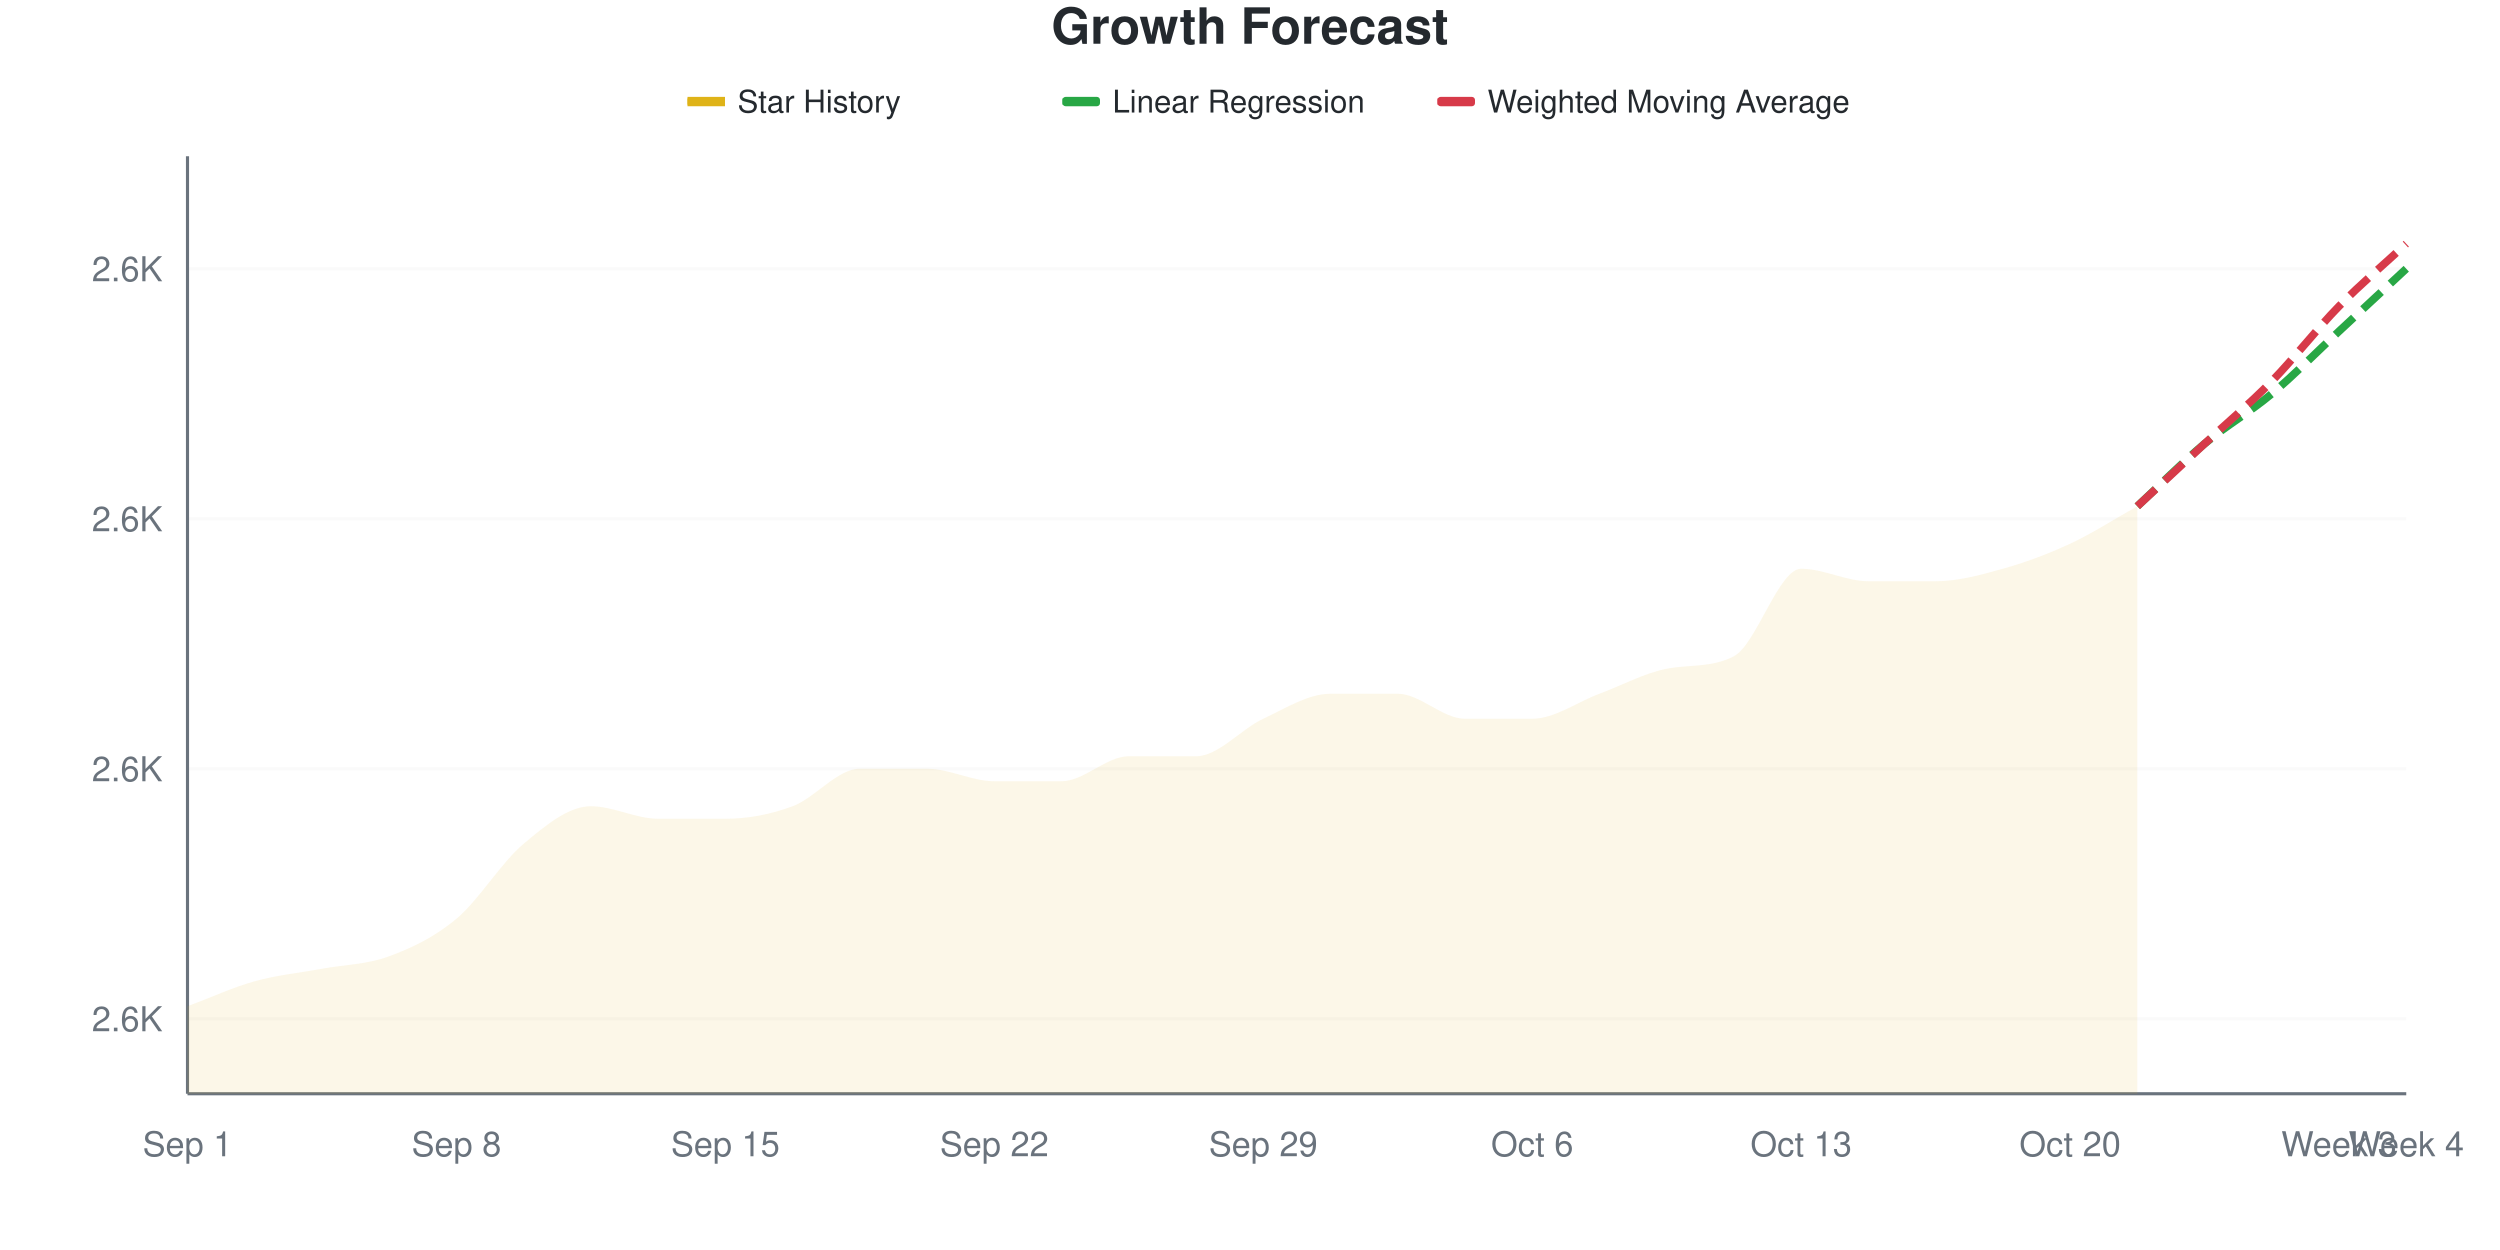
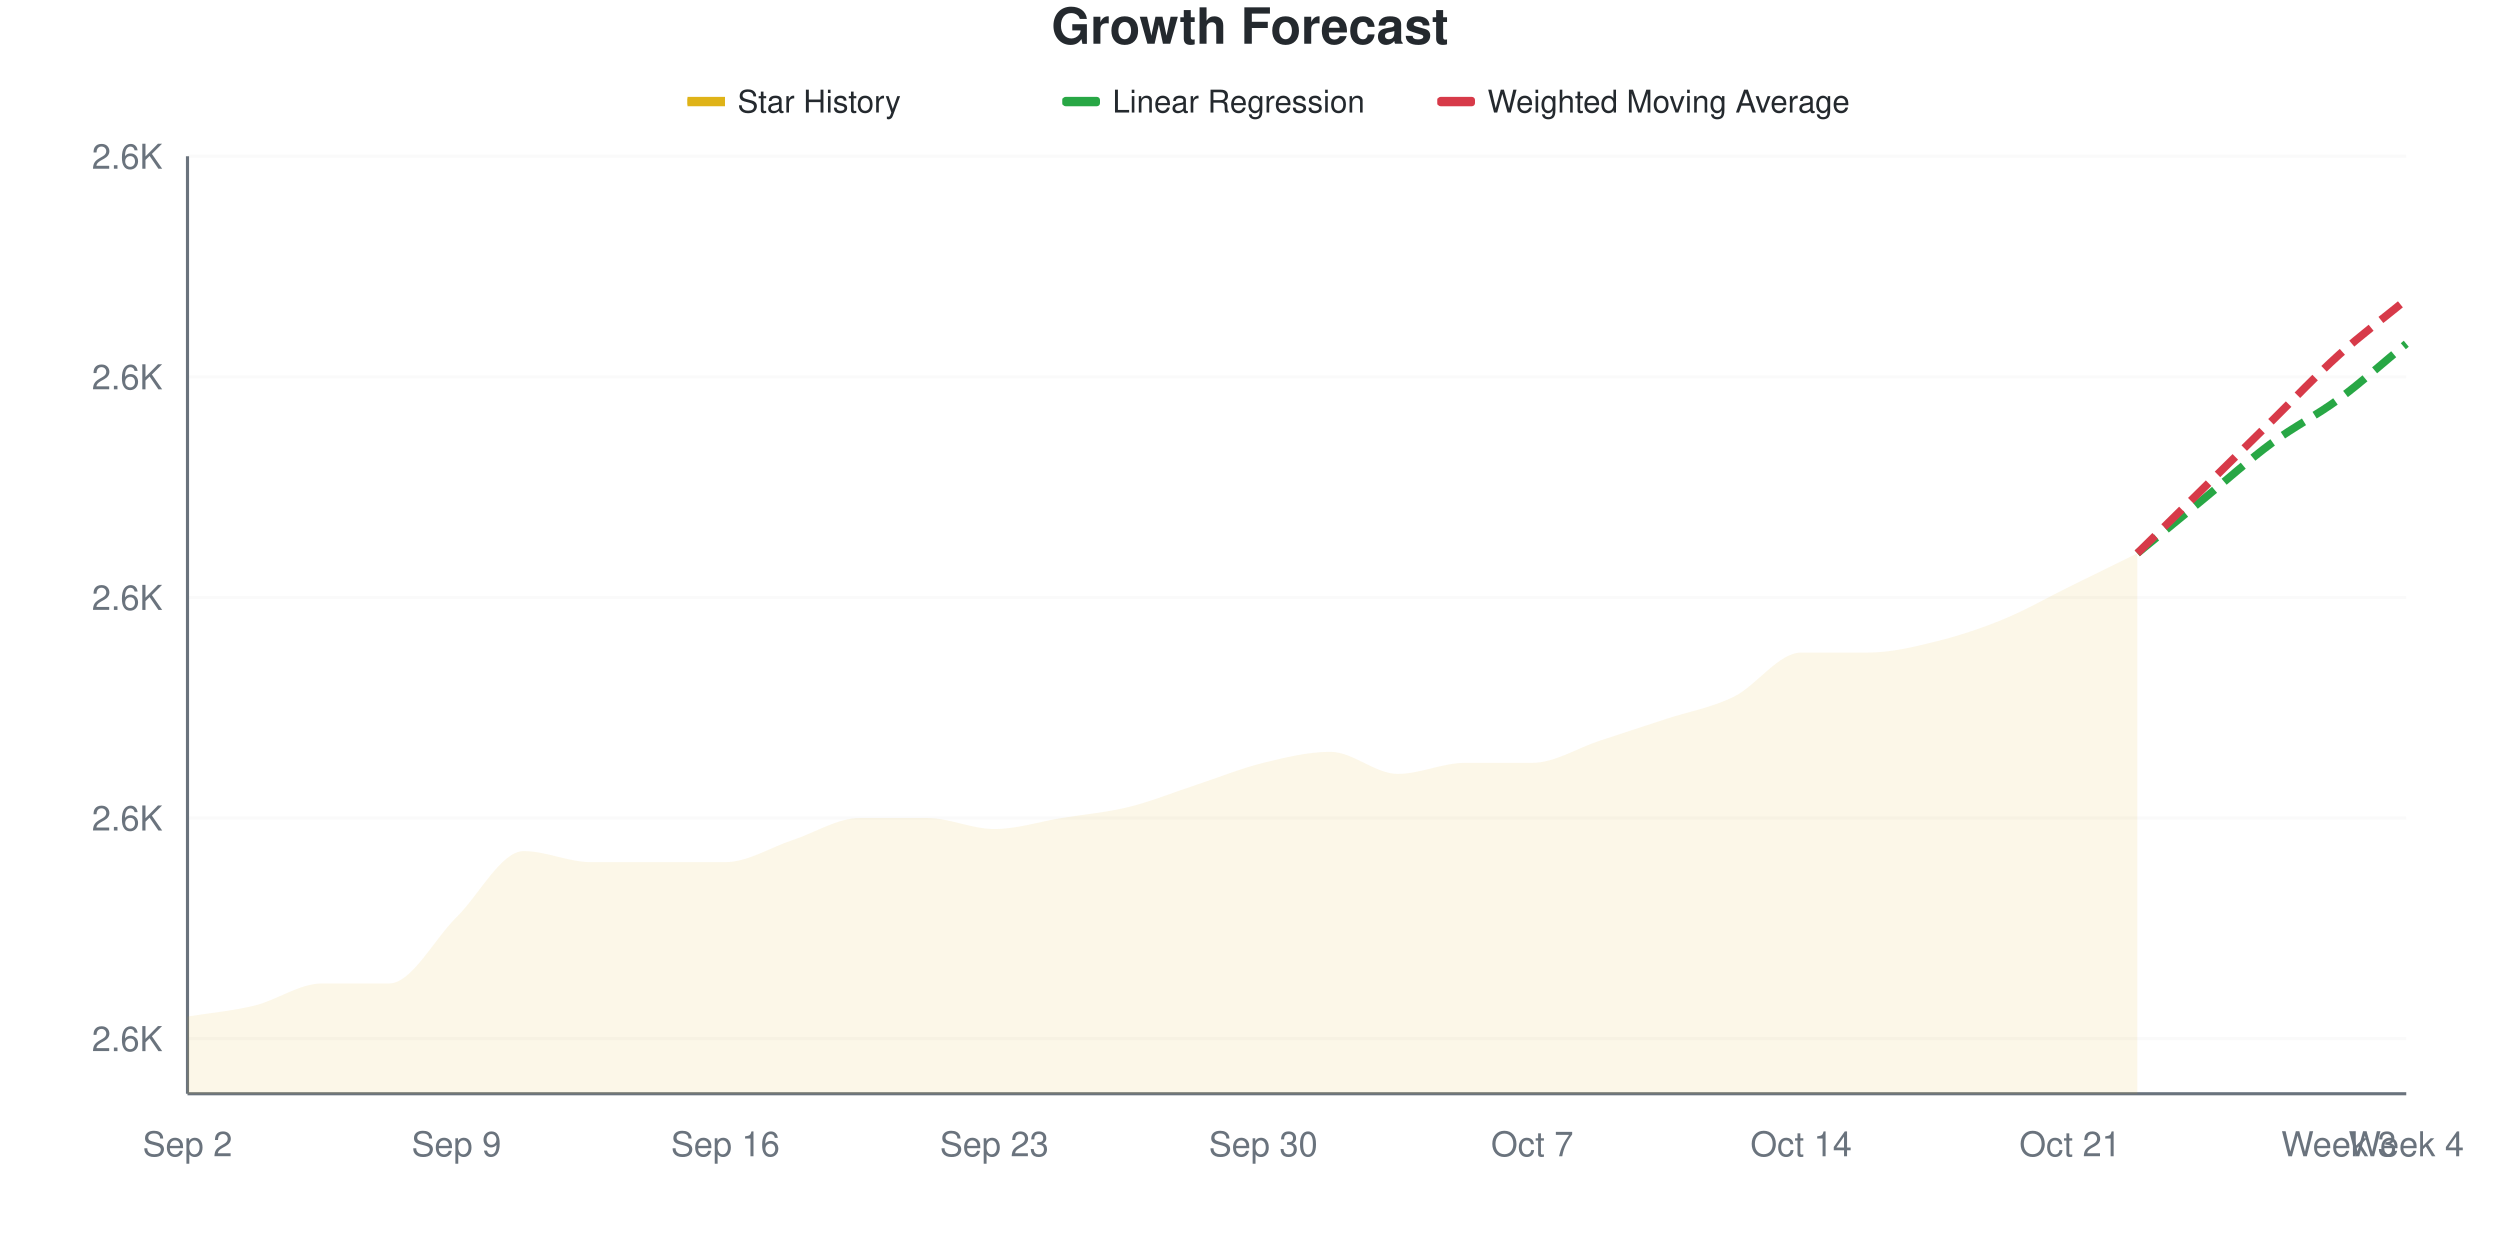
<svg xmlns="http://www.w3.org/2000/svg" viewBox="0 0 800 400" width="800" height="400">
  <style>
    @keyframes drawLine {
      to { stroke-dashoffset: 0; }
    }
    @keyframes fadeInPoint {
      from { opacity: 0; }
      to { opacity: 1; }
    }
    .data-line-0 {
-       stroke-dasharray: 1058;
-       stroke-dashoffset: 1058;
+       stroke-dasharray: 1034;
+       stroke-dashoffset: 1034;
      animation: drawLine 2s ease-out forwards;
    }
    .data-point {
      opacity: 0;
      animation: fadeInPoint 0.5s ease-out forwards;
    }
    .chart-bg { fill: #fff; }
    .chart-text { fill: #24292e; }
    .chart-muted { fill: #6a737d; }
    .chart-grid { stroke: #eee; }
    .chart-axis { stroke: #6a737d; }
    @media (prefers-color-scheme: dark) {
      .chart-bg { fill: #0d1117; }
      .chart-text { fill: #e6edf3; }
      .chart-muted { fill: #8b949e; }
      .chart-grid { stroke: #21262d; }
      .chart-axis { stroke: #8b949e; }
    }
  </style>
  <rect width="800" height="400" class="chart-bg" />
  <text x="400" y="14" text-anchor="middle" class="chart-text" font-size="16" font-weight="bold" font-family="-apple-system, BlinkMacSystemFont, 'Segoe UI', Helvetica, Arial, sans-serif">Growth Forecast</text>
  <g class="legend">
    <rect x="220" y="31" width="12" height="3" fill="#dfb317" />
    <line x1="220" y1="32.5" x2="232" y2="32.5" stroke="#dfb317" stroke-width="2" />
    <text x="236" y="36" class="chart-text" font-size="10" font-family="-apple-system, BlinkMacSystemFont, 'Segoe UI', Helvetica, Arial, sans-serif">Star History</text>
    <rect x="340" y="31" width="12" height="3" fill="#28a745" rx="1" />
    <line x1="340" y1="32.5" x2="352" y2="32.5" stroke="#28a745" stroke-width="2" stroke-dasharray="4,2" />
    <text x="356" y="36" class="chart-text" font-size="10" font-family="-apple-system, BlinkMacSystemFont, 'Segoe UI', Helvetica, Arial, sans-serif">Linear Regression</text>
    <rect x="460" y="31" width="12" height="3" fill="#d73a49" rx="1" />
    <line x1="460" y1="32.5" x2="472" y2="32.5" stroke="#d73a49" stroke-width="2" stroke-dasharray="4,2" />
    <text x="476" y="36" class="chart-text" font-size="10" font-family="-apple-system, BlinkMacSystemFont, 'Segoe UI', Helvetica, Arial, sans-serif">Weighted Moving Average</text>
  </g>
  <g class="grid">
-     <line x1="60" y1="326" x2="770" y2="326" class="chart-grid" stroke-opacity="0.3" />
-     <text x="52" y="330" text-anchor="end" class="chart-muted" font-size="11" font-family="-apple-system, BlinkMacSystemFont, 'Segoe UI', Helvetica, Arial, sans-serif">2.6K</text>
-     <line x1="60" y1="246" x2="770" y2="246" class="chart-grid" stroke-opacity="0.3" />
-     <text x="52" y="250" text-anchor="end" class="chart-muted" font-size="11" font-family="-apple-system, BlinkMacSystemFont, 'Segoe UI', Helvetica, Arial, sans-serif">2.6K</text>
-     <line x1="60" y1="166" x2="770" y2="166" class="chart-grid" stroke-opacity="0.3" />
-     <text x="52" y="170" text-anchor="end" class="chart-muted" font-size="11" font-family="-apple-system, BlinkMacSystemFont, 'Segoe UI', Helvetica, Arial, sans-serif">2.6K</text>
-     <line x1="60" y1="86" x2="770" y2="86" class="chart-grid" stroke-opacity="0.3" />
-     <text x="52" y="90" text-anchor="end" class="chart-muted" font-size="11" font-family="-apple-system, BlinkMacSystemFont, 'Segoe UI', Helvetica, Arial, sans-serif">2.6K</text>
+     <line x1="60" y1="332.353" x2="770" y2="332.353" class="chart-grid" stroke-opacity="0.3" />
+     <text x="52" y="336.353" text-anchor="end" class="chart-muted" font-size="11" font-family="-apple-system, BlinkMacSystemFont, 'Segoe UI', Helvetica, Arial, sans-serif">2.6K</text>
+     <line x1="60" y1="261.765" x2="770" y2="261.765" class="chart-grid" stroke-opacity="0.3" />
+     <text x="52" y="265.765" text-anchor="end" class="chart-muted" font-size="11" font-family="-apple-system, BlinkMacSystemFont, 'Segoe UI', Helvetica, Arial, sans-serif">2.6K</text>
+     <line x1="60" y1="191.176" x2="770" y2="191.176" class="chart-grid" stroke-opacity="0.3" />
+     <text x="52" y="195.176" text-anchor="end" class="chart-muted" font-size="11" font-family="-apple-system, BlinkMacSystemFont, 'Segoe UI', Helvetica, Arial, sans-serif">2.6K</text>
+     <line x1="60" y1="120.588" x2="770" y2="120.588" class="chart-grid" stroke-opacity="0.3" />
+     <text x="52" y="124.588" text-anchor="end" class="chart-muted" font-size="11" font-family="-apple-system, BlinkMacSystemFont, 'Segoe UI', Helvetica, Arial, sans-serif">2.6K</text>
+     <line x1="60" y1="50" x2="770" y2="50" class="chart-grid" stroke-opacity="0.3" />
+     <text x="52" y="54" text-anchor="end" class="chart-muted" font-size="11" font-family="-apple-system, BlinkMacSystemFont, 'Segoe UI', Helvetica, Arial, sans-serif">2.6K</text>
  </g>
  <g class="milestones">
    
  </g>
  <g class="x-axis">
-     <text x="60" y="370" text-anchor="middle" class="chart-muted" font-size="11" font-family="-apple-system, BlinkMacSystemFont, 'Segoe UI', Helvetica, Arial, sans-serif">Sep 1</text>
-     <text x="146.061" y="370" text-anchor="middle" class="chart-muted" font-size="11" font-family="-apple-system, BlinkMacSystemFont, 'Segoe UI', Helvetica, Arial, sans-serif">Sep 8</text>
-     <text x="232.121" y="370" text-anchor="middle" class="chart-muted" font-size="11" font-family="-apple-system, BlinkMacSystemFont, 'Segoe UI', Helvetica, Arial, sans-serif">Sep 15</text>
-     <text x="318.182" y="370" text-anchor="middle" class="chart-muted" font-size="11" font-family="-apple-system, BlinkMacSystemFont, 'Segoe UI', Helvetica, Arial, sans-serif">Sep 22</text>
-     <text x="404.242" y="370" text-anchor="middle" class="chart-muted" font-size="11" font-family="-apple-system, BlinkMacSystemFont, 'Segoe UI', Helvetica, Arial, sans-serif">Sep 29</text>
-     <text x="490.303" y="370" text-anchor="middle" class="chart-muted" font-size="11" font-family="-apple-system, BlinkMacSystemFont, 'Segoe UI', Helvetica, Arial, sans-serif">Oct 6</text>
-     <text x="576.364" y="370" text-anchor="middle" class="chart-muted" font-size="11" font-family="-apple-system, BlinkMacSystemFont, 'Segoe UI', Helvetica, Arial, sans-serif">Oct 13</text>
-     <text x="662.424" y="370" text-anchor="middle" class="chart-muted" font-size="11" font-family="-apple-system, BlinkMacSystemFont, 'Segoe UI', Helvetica, Arial, sans-serif">Oct 20</text>
+     <text x="60" y="370" text-anchor="middle" class="chart-muted" font-size="11" font-family="-apple-system, BlinkMacSystemFont, 'Segoe UI', Helvetica, Arial, sans-serif">Sep 2</text>
+     <text x="146.061" y="370" text-anchor="middle" class="chart-muted" font-size="11" font-family="-apple-system, BlinkMacSystemFont, 'Segoe UI', Helvetica, Arial, sans-serif">Sep 9</text>
+     <text x="232.121" y="370" text-anchor="middle" class="chart-muted" font-size="11" font-family="-apple-system, BlinkMacSystemFont, 'Segoe UI', Helvetica, Arial, sans-serif">Sep 16</text>
+     <text x="318.182" y="370" text-anchor="middle" class="chart-muted" font-size="11" font-family="-apple-system, BlinkMacSystemFont, 'Segoe UI', Helvetica, Arial, sans-serif">Sep 23</text>
+     <text x="404.242" y="370" text-anchor="middle" class="chart-muted" font-size="11" font-family="-apple-system, BlinkMacSystemFont, 'Segoe UI', Helvetica, Arial, sans-serif">Sep 30</text>
+     <text x="490.303" y="370" text-anchor="middle" class="chart-muted" font-size="11" font-family="-apple-system, BlinkMacSystemFont, 'Segoe UI', Helvetica, Arial, sans-serif">Oct 7</text>
+     <text x="576.364" y="370" text-anchor="middle" class="chart-muted" font-size="11" font-family="-apple-system, BlinkMacSystemFont, 'Segoe UI', Helvetica, Arial, sans-serif">Oct 14</text>
+     <text x="662.424" y="370" text-anchor="middle" class="chart-muted" font-size="11" font-family="-apple-system, BlinkMacSystemFont, 'Segoe UI', Helvetica, Arial, sans-serif">Oct 21</text>
    <text x="748.485" y="370" text-anchor="middle" class="chart-muted" font-size="11" font-family="-apple-system, BlinkMacSystemFont, 'Segoe UI', Helvetica, Arial, sans-serif">Week 3</text>
    <text x="770" y="370" text-anchor="middle" class="chart-muted" font-size="11" font-family="-apple-system, BlinkMacSystemFont, 'Segoe UI', Helvetica, Arial, sans-serif">Week 4</text>
  </g>
  <line x1="60" y1="50" x2="60" y2="350" class="chart-axis" stroke-width="1" />
  <line x1="60" y1="350" x2="770" y2="350" class="chart-axis" stroke-width="1" />
-   <path d="M60,350 L60,322 C67.172,319.333 74.343,316 81.515,314 C88.687,312 95.859,311.333 103.03,310 C110.202,308.667 117.374,308.667 124.545,306 C131.717,303.333 138.889,300 146.061,294 C153.232,288 160.404,276 167.576,270 C174.747,264 181.919,258 189.091,258 C196.263,258 203.434,262 210.606,262 C217.778,262 224.949,262 232.121,262 C239.293,262 246.465,260.667 253.636,258 C260.808,255.333 267.98,246 275.152,246 C282.323,246 289.495,246 296.667,246 C303.838,246 311.01,250 318.182,250 C325.354,250 332.525,250 339.697,250 C346.869,250 354.04,242 361.212,242 C368.384,242 375.556,242 382.727,242 C389.899,242 397.071,233.333 404.242,230 C411.414,226.667 418.586,222 425.758,222 C432.929,222 440.101,222 447.273,222 C454.444,222 461.616,230 468.788,230 C475.96,230 483.131,230 490.303,230 C497.475,230 504.646,224.667 511.818,222 C518.99,219.333 526.162,215.404 533.333,214 C540.505,212.596 547.677,213.745 554.848,210 C562.02,206.255 569.192,182 576.364,182 C583.535,182 590.707,186 597.879,186 C605.051,186 612.222,186 619.394,186 C626.566,186 633.737,184 640.909,182 C648.081,180 655.253,177.333 662.424,174 C669.596,170.667 676.768,166 683.939,162 L683.939,350 L60,350 Z" fill="#dfb317" fill-opacity="0.1" />
-   <path d="M60,350 L60,322 C67.172,319.333 74.343,316 81.515,314 C88.687,312 95.859,311.333 103.03,310 C110.202,308.667 117.374,308.667 124.545,306 C131.717,303.333 138.889,300 146.061,294 C153.232,288 160.404,276 167.576,270 C174.747,264 181.919,258 189.091,258 C196.263,258 203.434,262 210.606,262 C217.778,262 224.949,262 232.121,262 C239.293,262 246.465,260.667 253.636,258 C260.808,255.333 267.98,246 275.152,246 C282.323,246 289.495,246 296.667,246 C303.838,246 311.01,250 318.182,250 C325.354,250 332.525,250 339.697,250 C346.869,250 354.04,242 361.212,242 C368.384,242 375.556,242 382.727,242 C389.899,242 397.071,233.333 404.242,230 C411.414,226.667 418.586,222 425.758,222 C432.929,222 440.101,222 447.273,222 C454.444,222 461.616,230 468.788,230 C475.96,230 483.131,230 490.303,230 C497.475,230 504.646,224.667 511.818,222 C518.99,219.333 526.162,215.404 533.333,214 C540.505,212.596 547.677,213.745 554.848,210 C562.02,206.255 569.192,182 576.364,182 C583.535,182 590.707,186 597.879,186 C605.051,186 612.222,186 619.394,186 C626.566,186 633.737,184 640.909,182 C648.081,180 655.253,177.333 662.424,174 C669.596,170.667 676.768,166 683.939,162" fill="none" stroke="#dfb317" stroke-width="2.5" class="data-line-0" />
-   <path d="M683.939,162 C691.111,155.333 698.283,148 705.455,142 C712.626,136 719.798,132 726.97,126 C734.141,120 741.313,112.667 748.485,106 C755.657,99.333 762.828,92.667 770,86" fill="none" stroke="#28a745" stroke-width="2.5" stroke-dasharray="8,4" />
-   <path d="M683.939,162 C691.111,155.333 698.283,148.667 705.455,142 C712.626,135.333 719.798,129.333 726.97,122 C734.141,114.667 741.313,105.333 748.485,98 C755.657,90.667 762.828,84.667 770,78" fill="none" stroke="#d73a49" stroke-width="2.5" stroke-dasharray="8,4" />
+   <path d="M60,350 L60,325.294 C67.172,324.118 74.343,323.529 81.515,321.765 C88.687,320 95.859,314.706 103.03,314.706 C110.202,314.706 117.374,314.706 124.545,314.706 C131.717,314.706 138.889,300.588 146.061,293.529 C153.232,286.471 160.404,272.353 167.576,272.353 C174.747,272.353 181.919,275.882 189.091,275.882 C196.263,275.882 203.434,275.882 210.606,275.882 C217.778,275.882 224.949,275.882 232.121,275.882 C239.293,275.882 246.465,271.176 253.636,268.824 C260.808,266.471 267.98,261.765 275.152,261.765 C282.323,261.765 289.495,261.765 296.667,261.765 C303.838,261.765 311.01,265.294 318.182,265.294 C325.354,265.294 332.525,262.941 339.697,261.765 C346.869,260.588 354.04,260 361.212,258.235 C368.384,256.471 375.556,253.529 382.727,251.176 C389.899,248.824 397.071,245.882 404.242,244.118 C411.414,242.353 418.586,240.588 425.758,240.588 C432.929,240.588 440.101,247.647 447.273,247.647 C454.444,247.647 461.616,244.118 468.788,244.118 C475.96,244.118 483.131,244.118 490.303,244.118 C497.475,244.118 504.646,239.412 511.818,237.059 C518.99,234.706 526.162,232.353 533.333,230 C540.505,227.647 547.677,226.471 554.848,222.941 C562.02,219.412 569.192,208.824 576.364,208.824 C583.535,208.824 590.707,208.824 597.879,208.824 C605.051,208.824 612.222,207.059 619.394,205.294 C626.566,203.529 633.737,201.176 640.909,198.235 C648.081,195.294 655.253,191.176 662.424,187.647 C669.596,184.118 676.768,180.588 683.939,177.059 L683.939,350 L60,350 Z" fill="#dfb317" fill-opacity="0.1" />
+   <path d="M60,350 L60,325.294 C67.172,324.118 74.343,323.529 81.515,321.765 C88.687,320 95.859,314.706 103.03,314.706 C110.202,314.706 117.374,314.706 124.545,314.706 C131.717,314.706 138.889,300.588 146.061,293.529 C153.232,286.471 160.404,272.353 167.576,272.353 C174.747,272.353 181.919,275.882 189.091,275.882 C196.263,275.882 203.434,275.882 210.606,275.882 C217.778,275.882 224.949,275.882 232.121,275.882 C239.293,275.882 246.465,271.176 253.636,268.824 C260.808,266.471 267.98,261.765 275.152,261.765 C282.323,261.765 289.495,261.765 296.667,261.765 C303.838,261.765 311.01,265.294 318.182,265.294 C325.354,265.294 332.525,262.941 339.697,261.765 C346.869,260.588 354.04,260 361.212,258.235 C368.384,256.471 375.556,253.529 382.727,251.176 C389.899,248.824 397.071,245.882 404.242,244.118 C411.414,242.353 418.586,240.588 425.758,240.588 C432.929,240.588 440.101,247.647 447.273,247.647 C454.444,247.647 461.616,244.118 468.788,244.118 C475.96,244.118 483.131,244.118 490.303,244.118 C497.475,244.118 504.646,239.412 511.818,237.059 C518.99,234.706 526.162,232.353 533.333,230 C540.505,227.647 547.677,226.471 554.848,222.941 C562.02,219.412 569.192,208.824 576.364,208.824 C583.535,208.824 590.707,208.824 597.879,208.824 C605.051,208.824 612.222,207.059 619.394,205.294 C626.566,203.529 633.737,201.176 640.909,198.235 C648.081,195.294 655.253,191.176 662.424,187.647 C669.596,184.118 676.768,180.588 683.939,177.059" fill="none" stroke="#dfb317" stroke-width="2.5" class="data-line-0" />
+   <path d="M683.939,177.059 C691.111,171.176 698.283,165.294 705.455,159.412 C712.626,153.529 719.798,147.059 726.97,141.765 C734.141,136.471 741.313,132.941 748.485,127.647 C755.657,122.353 762.828,115.882 770,110" fill="none" stroke="#28a745" stroke-width="2.5" stroke-dasharray="8,4" />
+   <path d="M683.939,177.059 C691.111,170 698.283,162.941 705.455,155.882 C712.626,148.824 719.798,141.765 726.97,134.706 C734.141,127.647 741.313,120 748.485,113.529 C755.657,107.059 762.828,101.765 770,95.882" fill="none" stroke="#d73a49" stroke-width="2.5" stroke-dasharray="8,4" />
  <g class="points">
-     <circle cx="60" cy="322" r="4" fill="#dfb317" class="data-point" style="animation-delay: 1.50s" />
-     <circle cx="81.515" cy="314" r="4" fill="#dfb317" class="data-point" style="animation-delay: 1.55s" />
-     <circle cx="103.03" cy="310" r="4" fill="#dfb317" class="data-point" style="animation-delay: 1.60s" />
-     <circle cx="124.545" cy="306" r="4" fill="#dfb317" class="data-point" style="animation-delay: 1.65s" />
-     <circle cx="146.061" cy="294" r="4" fill="#dfb317" class="data-point" style="animation-delay: 1.70s" />
-     <circle cx="167.576" cy="270" r="4" fill="#dfb317" class="data-point" style="animation-delay: 1.75s" />
-     <circle cx="189.091" cy="258" r="4" fill="#dfb317" class="data-point" style="animation-delay: 1.80s" />
-     <circle cx="210.606" cy="262" r="4" fill="#dfb317" class="data-point" style="animation-delay: 1.85s" />
-     <circle cx="232.121" cy="262" r="4" fill="#dfb317" class="data-point" style="animation-delay: 1.90s" />
-     <circle cx="253.636" cy="258" r="4" fill="#dfb317" class="data-point" style="animation-delay: 1.95s" />
-     <circle cx="275.152" cy="246" r="4" fill="#dfb317" class="data-point" style="animation-delay: 2.00s" />
-     <circle cx="296.667" cy="246" r="4" fill="#dfb317" class="data-point" style="animation-delay: 2.05s" />
-     <circle cx="318.182" cy="250" r="4" fill="#dfb317" class="data-point" style="animation-delay: 2.10s" />
-     <circle cx="339.697" cy="250" r="4" fill="#dfb317" class="data-point" style="animation-delay: 2.15s" />
-     <circle cx="361.212" cy="242" r="4" fill="#dfb317" class="data-point" style="animation-delay: 2.20s" />
-     <circle cx="382.727" cy="242" r="4" fill="#dfb317" class="data-point" style="animation-delay: 2.25s" />
-     <circle cx="404.242" cy="230" r="4" fill="#dfb317" class="data-point" style="animation-delay: 2.30s" />
-     <circle cx="425.758" cy="222" r="4" fill="#dfb317" class="data-point" style="animation-delay: 2.35s" />
-     <circle cx="447.273" cy="222" r="4" fill="#dfb317" class="data-point" style="animation-delay: 2.40s" />
-     <circle cx="468.788" cy="230" r="4" fill="#dfb317" class="data-point" style="animation-delay: 2.45s" />
-     <circle cx="490.303" cy="230" r="4" fill="#dfb317" class="data-point" style="animation-delay: 2.50s" />
-     <circle cx="511.818" cy="222" r="4" fill="#dfb317" class="data-point" style="animation-delay: 2.55s" />
-     <circle cx="533.333" cy="214" r="4" fill="#dfb317" class="data-point" style="animation-delay: 2.60s" />
-     <circle cx="554.848" cy="210" r="4" fill="#dfb317" class="data-point" style="animation-delay: 2.65s" />
-     <circle cx="576.364" cy="182" r="4" fill="#dfb317" class="data-point" style="animation-delay: 2.70s" />
-     <circle cx="597.879" cy="186" r="4" fill="#dfb317" class="data-point" style="animation-delay: 2.75s" />
-     <circle cx="619.394" cy="186" r="4" fill="#dfb317" class="data-point" style="animation-delay: 2.80s" />
-     <circle cx="640.909" cy="182" r="4" fill="#dfb317" class="data-point" style="animation-delay: 2.85s" />
-     <circle cx="662.424" cy="174" r="4" fill="#dfb317" class="data-point" style="animation-delay: 2.90s" />
-     <circle cx="683.939" cy="162" r="4" fill="#dfb317" class="data-point" style="animation-delay: 2.95s" />
+     <circle cx="60" cy="325.294" r="4" fill="#dfb317" class="data-point" style="animation-delay: 1.50s" />
+     <circle cx="81.515" cy="321.765" r="4" fill="#dfb317" class="data-point" style="animation-delay: 1.55s" />
+     <circle cx="103.03" cy="314.706" r="4" fill="#dfb317" class="data-point" style="animation-delay: 1.60s" />
+     <circle cx="124.545" cy="314.706" r="4" fill="#dfb317" class="data-point" style="animation-delay: 1.65s" />
+     <circle cx="146.061" cy="293.529" r="4" fill="#dfb317" class="data-point" style="animation-delay: 1.70s" />
+     <circle cx="167.576" cy="272.353" r="4" fill="#dfb317" class="data-point" style="animation-delay: 1.75s" />
+     <circle cx="189.091" cy="275.882" r="4" fill="#dfb317" class="data-point" style="animation-delay: 1.80s" />
+     <circle cx="210.606" cy="275.882" r="4" fill="#dfb317" class="data-point" style="animation-delay: 1.85s" />
+     <circle cx="232.121" cy="275.882" r="4" fill="#dfb317" class="data-point" style="animation-delay: 1.90s" />
+     <circle cx="253.636" cy="268.824" r="4" fill="#dfb317" class="data-point" style="animation-delay: 1.95s" />
+     <circle cx="275.152" cy="261.765" r="4" fill="#dfb317" class="data-point" style="animation-delay: 2.00s" />
+     <circle cx="296.667" cy="261.765" r="4" fill="#dfb317" class="data-point" style="animation-delay: 2.05s" />
+     <circle cx="318.182" cy="265.294" r="4" fill="#dfb317" class="data-point" style="animation-delay: 2.10s" />
+     <circle cx="339.697" cy="261.765" r="4" fill="#dfb317" class="data-point" style="animation-delay: 2.15s" />
+     <circle cx="361.212" cy="258.235" r="4" fill="#dfb317" class="data-point" style="animation-delay: 2.20s" />
+     <circle cx="382.727" cy="251.176" r="4" fill="#dfb317" class="data-point" style="animation-delay: 2.25s" />
+     <circle cx="404.242" cy="244.118" r="4" fill="#dfb317" class="data-point" style="animation-delay: 2.30s" />
+     <circle cx="425.758" cy="240.588" r="4" fill="#dfb317" class="data-point" style="animation-delay: 2.35s" />
+     <circle cx="447.273" cy="247.647" r="4" fill="#dfb317" class="data-point" style="animation-delay: 2.40s" />
+     <circle cx="468.788" cy="244.118" r="4" fill="#dfb317" class="data-point" style="animation-delay: 2.45s" />
+     <circle cx="490.303" cy="244.118" r="4" fill="#dfb317" class="data-point" style="animation-delay: 2.50s" />
+     <circle cx="511.818" cy="237.059" r="4" fill="#dfb317" class="data-point" style="animation-delay: 2.55s" />
+     <circle cx="533.333" cy="230" r="4" fill="#dfb317" class="data-point" style="animation-delay: 2.60s" />
+     <circle cx="554.848" cy="222.941" r="4" fill="#dfb317" class="data-point" style="animation-delay: 2.65s" />
+     <circle cx="576.364" cy="208.824" r="4" fill="#dfb317" class="data-point" style="animation-delay: 2.70s" />
+     <circle cx="597.879" cy="208.824" r="4" fill="#dfb317" class="data-point" style="animation-delay: 2.75s" />
+     <circle cx="619.394" cy="205.294" r="4" fill="#dfb317" class="data-point" style="animation-delay: 2.80s" />
+     <circle cx="640.909" cy="198.235" r="4" fill="#dfb317" class="data-point" style="animation-delay: 2.85s" />
+     <circle cx="662.424" cy="187.647" r="4" fill="#dfb317" class="data-point" style="animation-delay: 2.90s" />
+     <circle cx="683.939" cy="177.059" r="4" fill="#dfb317" class="data-point" style="animation-delay: 2.95s" />
  </g>
</svg>
